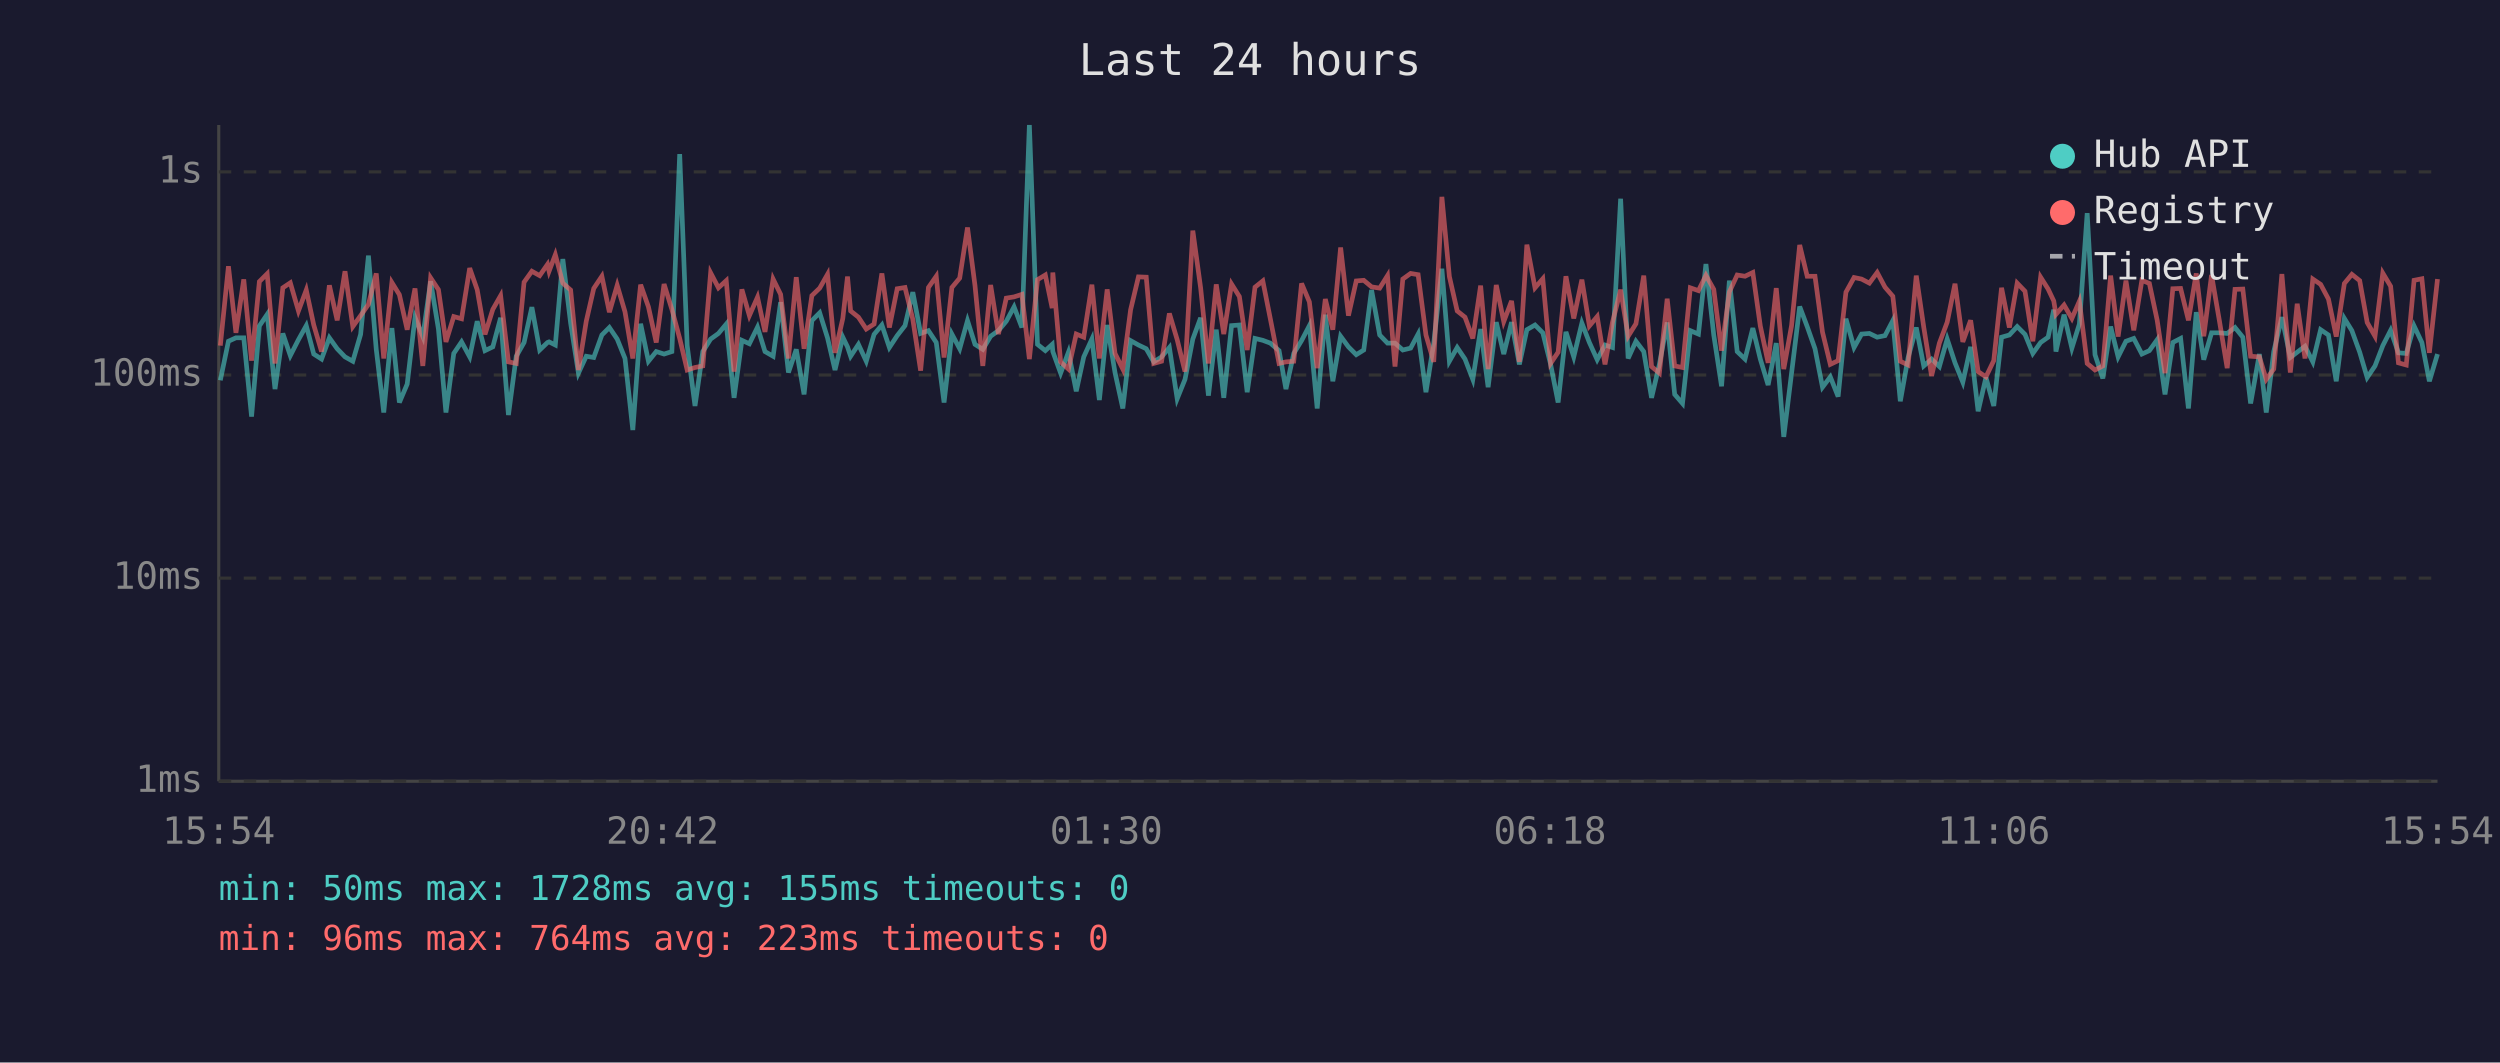
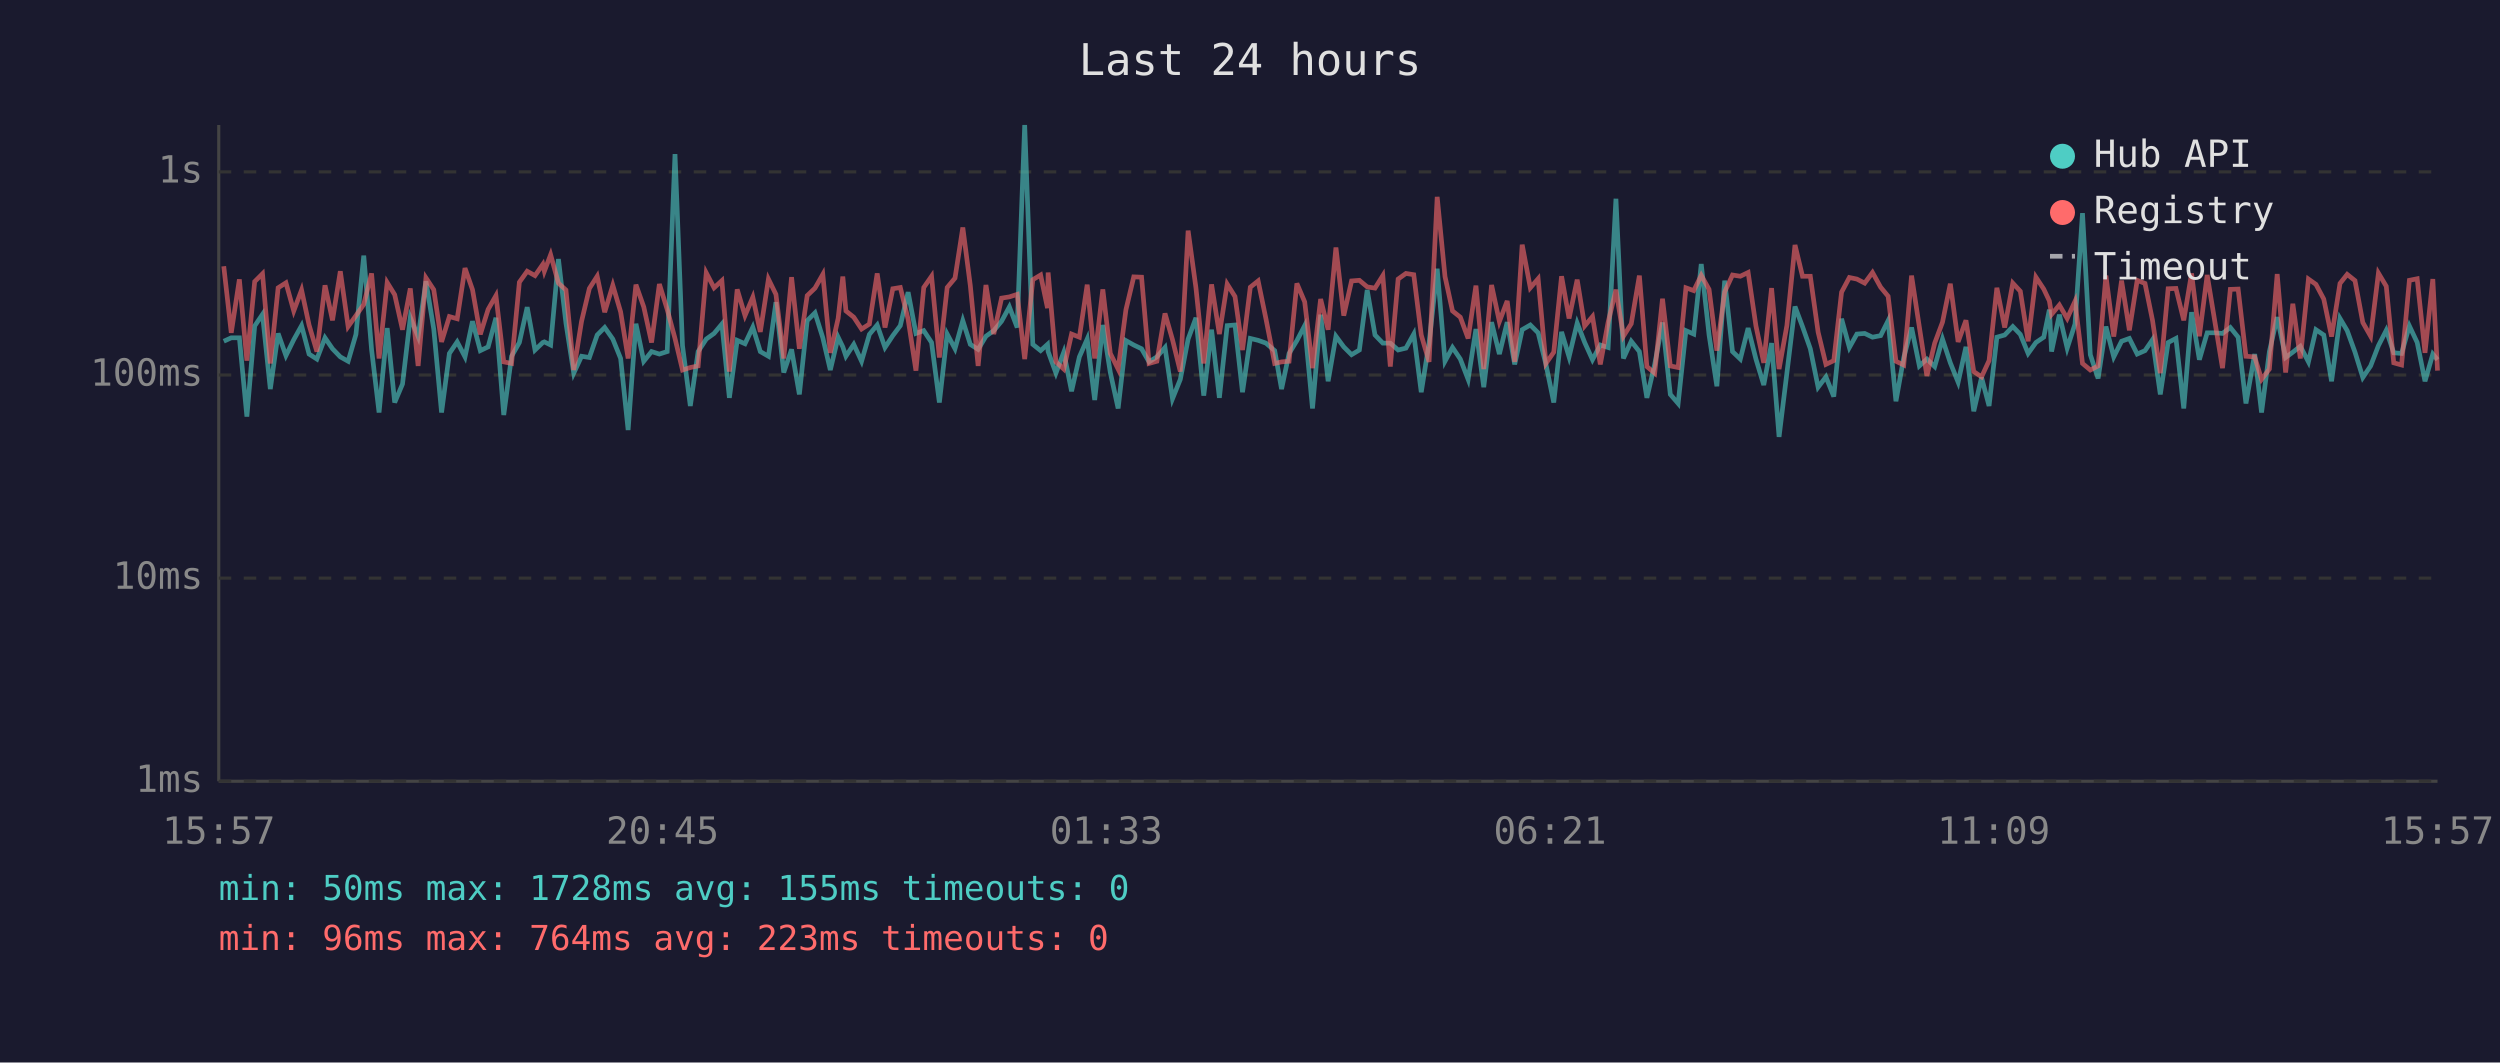
<svg xmlns="http://www.w3.org/2000/svg" viewBox="0 0 800 340" font-family="monospace" font-size="12">
  <rect width="800" height="340" fill="#1a1a2e" />
  <text x="400" y="24" fill="#e0e0e0" font-size="14" text-anchor="middle">Last 24 hours</text>
  <line x1="70" y1="40" x2="70" y2="250" stroke="#444" stroke-width="1" />
  <line x1="70" y1="250" x2="780" y2="250" stroke="#444" stroke-width="1" />
  <line x1="70" y1="250" x2="780" y2="250" stroke="#333" stroke-width="1" stroke-dasharray="4" />
  <text x="65" y="250" fill="#888" text-anchor="end" dominant-baseline="middle">1ms</text>
  <line x1="70" y1="185" x2="780" y2="185" stroke="#333" stroke-width="1" stroke-dasharray="4" />
  <text x="65" y="185" fill="#888" text-anchor="end" dominant-baseline="middle">10ms</text>
  <line x1="70" y1="120" x2="780" y2="120" stroke="#333" stroke-width="1" stroke-dasharray="4" />
  <text x="65" y="120" fill="#888" text-anchor="end" dominant-baseline="middle">100ms</text>
  <line x1="70" y1="55" x2="780" y2="55" stroke="#333" stroke-width="1" stroke-dasharray="4" />
  <text x="65" y="55" fill="#888" text-anchor="end" dominant-baseline="middle">1s</text>
-   <text x="70" y="270" fill="#888" text-anchor="middle">15:54</text>
-   <text x="212" y="270" fill="#888" text-anchor="middle">20:42</text>
-   <text x="354" y="270" fill="#888" text-anchor="middle">01:30</text>
-   <text x="496" y="270" fill="#888" text-anchor="middle">06:18</text>
-   <text x="638" y="270" fill="#888" text-anchor="middle">11:06</text>
-   <text x="780" y="270" fill="#888" text-anchor="middle">15:54</text>
-   <polyline points="70.5,121.7 73.1,109.2 75.5,108.1 78.0,108.1 80.5,133.3 83.0,104.3 85.5,100.6 88.0,124.5 90.5,106.7 92.9,113.8 95.5,108.7 98.0,104.2 100.4,113.3 102.9,114.9 105.4,108.1 107.9,111.6 110.4,114.2 112.9,115.6 115.4,107.0 117.9,81.8 120.4,111.8 122.8,132.0 125.4,105.0 127.8,128.8 130.3,122.9 132.8,101.6 135.3,107.7 137.8,90.0 140.3,105.3 142.7,132.0 145.2,113.1 147.7,109.4 150.3,114.2 152.7,102.8 155.2,112.2 157.7,111.0 160.2,101.7 162.7,132.8 165.2,114.0 167.7,109.6 170.2,98.3 172.7,112.0 175.2,109.6 175.7,109.4 177.7,110.4 180.1,82.9 182.6,103.4 185.1,119.4 187.6,114.0 190.0,114.4 192.6,107.2 195.0,104.8 197.5,108.5 200.0,114.7 202.5,137.6 205.0,103.6 207.5,115.6 210.0,112.5 212.5,113.3 215.0,112.5 217.5,49.3 219.9,110.6 222.4,129.9 224.9,112.5 227.4,108.5 229.9,106.7 232.4,103.7 234.9,127.3 237.4,108.9 239.8,110.0 242.4,104.7 244.8,112.5 247.4,114.0 249.8,96.7 252.3,119.2 254.8,111.8 257.3,126.2 259.8,102.6 262.3,100.1 264.8,108.1 267.2,118.4 269.7,107.9 271.2,111.0 272.2,114.0 274.7,110.2 277.2,115.6 279.7,107.0 282.2,104.0 284.6,111.2 287.1,107.4 289.6,104.2 292.1,93.5 294.6,106.7 297.1,105.8 299.6,109.6 302.1,128.8 304.6,106.9 307.1,111.6 309.6,102.6 312.0,110.2 314.5,111.8 317.0,107.6 319.5,105.8 322.0,102.8 324.5,98.2 327.0,104.8 329.4,40.0 332.0,110.2 334.5,112.2 336.7,110.2 336.9,112.5 339.4,119.4 341.9,112.7 344.4,125.2 346.8,114.2 349.4,108.5 351.8,128.0 354.3,104.0 356.8,119.2 359.3,130.7 361.8,109.0 364.3,110.4 366.8,111.6 369.2,115.8 371.7,114.2 374.2,111.2 376.7,127.6 379.2,121.4 381.7,108.5 384.2,101.7 386.7,126.6 389.2,105.5 391.6,127.3 394.1,104.2 396.6,104.0 399.1,125.5 401.6,108.3 404.1,108.9 406.5,109.8 409.3,112.2 411.5,124.5 414.0,113.1 416.5,109.0 419.0,104.2 421.5,130.7 424.1,100.7 426.5,122.0 429.0,107.6 431.5,111.0 434.0,113.5 436.4,112.0 438.9,92.8 441.5,107.2 444.0,109.8 446.4,109.8 448.9,112.0 451.4,111.4 453.8,106.9 456.3,125.5 458.8,109.8 461.4,86.0 463.8,115.6 466.3,111.2 468.8,114.9 471.3,121.4 473.8,105.3 476.2,123.9 478.8,103.1 481.2,113.3 483.7,103.1 486.2,116.6 488.6,105.5 491.2,104.0 493.7,106.5 496.2,116.6 498.6,128.8 501.1,106.2 503.6,114.2 506.2,103.4 508.6,109.6 511.1,115.1 513.6,110.4 516.0,111.2 518.6,63.6 521.0,114.7 523.5,109.2 526.0,112.5 528.5,127.3 531.0,116.6 533.5,103.2 535.9,126.2 538.4,129.1 540.9,105.8 543.5,106.9 545.9,84.5 548.4,107.2 550.9,123.6 553.4,89.8 555.9,112.5 558.4,114.9 560.9,105.0 563.3,114.9 565.8,123.2 568.4,109.8 570.8,139.8 573.3,119.4 575.9,98.1 578.3,104.5 580.8,111.6 583.2,123.9 585.7,120.6 588.2,126.9 590.7,102.0 593.3,111.2 595.7,106.9 598.2,106.7 600.7,107.9 603.2,107.4 605.7,102.6 608.1,128.4 610.6,114.4 613.2,104.8 615.6,117.1 618.1,114.9 620.6,117.3 623.1,108.5 625.6,116.1 628.1,122.3 630.6,111.0 633.0,131.6 635.5,120.8 638.0,129.9 640.5,107.9 643.0,107.2 645.5,104.5 648.0,107.0 650.5,113.1 653.0,109.6 655.4,107.9 657.2,99.1 657.9,112.5 660.5,100.7 663.0,111.4 665.4,103.7 667.9,68.2 670.4,113.5 672.9,121.1 675.4,104.5 677.8,114.2 680.3,109.2 682.8,108.3 685.4,113.3 687.8,112.2 690.3,108.7 692.8,126.2 695.3,109.6 697.8,108.3 700.3,130.7 702.8,99.9 705.2,115.1 707.7,106.5 710.2,106.5 712.7,106.7 715.2,104.8 717.7,107.9 720.2,129.1 723.0,113.3 725.2,132.0 727.6,112.5 730.2,101.5 732.9,114.4 735.1,112.7 737.6,110.8 740.1,115.8 742.6,105.5 745.1,107.2 747.6,122.0 750.2,101.9 752.6,105.8 755.1,112.7 757.5,120.8 760.0,117.1 762.5,110.6 765.0,105.7 767.5,112.9 770.0,113.1 772.5,104.3 775.0,109.6 777.4,122.0 780.0,113.3" fill="none" stroke="#4ecdc4" stroke-width="1.5" opacity="0.6" />
-   <polyline points="70.5,110.6 73.1,85.2 75.5,106.5 78.0,89.4 80.5,115.4 83.0,90.1 85.5,87.6 88.0,116.3 90.5,92.1 92.9,90.5 95.5,99.5 98.0,92.8 100.4,104.0 102.9,112.5 105.4,91.3 107.9,102.5 110.4,86.8 112.9,104.5 115.4,101.0 117.9,97.4 120.4,87.5 122.8,114.7 125.4,90.4 127.8,94.3 130.3,105.5 132.8,92.3 135.3,117.1 137.8,88.9 140.3,92.7 142.7,109.4 145.2,101.3 147.7,102.0 150.3,85.8 152.7,92.7 155.2,107.0 157.7,99.0 160.2,94.6 162.7,115.8 165.2,116.3 167.7,90.3 170.2,86.8 172.7,88.2 175.2,84.6 175.7,86.8 177.7,81.5 180.1,90.6 182.6,92.8 185.1,118.4 187.6,102.8 190.0,92.3 192.6,88.4 195.0,99.9 197.5,91.3 200.0,99.8 202.5,114.7 205.0,91.1 207.5,98.2 210.0,109.6 212.5,90.9 215.0,99.0 217.5,108.3 219.9,118.4 222.4,117.6 224.9,117.1 227.4,87.3 229.9,92.1 232.4,89.8 234.9,118.9 237.4,92.6 239.8,101.0 242.4,95.1 244.8,106.2 247.4,89.3 249.8,94.2 252.3,114.7 254.8,88.7 257.3,111.6 259.8,94.6 262.3,92.2 264.8,87.8 267.2,112.9 269.7,101.9 271.2,88.5 272.2,99.5 274.7,101.5 277.2,105.3 279.7,103.7 282.2,87.5 284.6,104.8 287.1,92.4 289.6,92.0 292.1,102.2 294.6,118.6 297.1,92.0 299.6,88.4 302.1,114.4 304.6,92.0 307.1,89.0 309.6,72.8 312.0,91.4 314.5,117.1 317.0,91.2 319.5,106.9 322.0,95.4 324.5,95.0 327.0,94.2 329.4,114.9 332.0,89.5 334.5,88.0 336.7,98.6 336.9,87.2 339.4,115.8 341.9,118.1 344.4,106.9 346.8,107.9 349.4,91.1 351.8,114.7 354.3,92.6 356.8,113.1 359.3,118.1 361.8,99.1 364.3,88.6 366.8,88.7 369.2,116.3 371.7,115.6 374.2,100.3 376.7,108.7 379.2,118.9 381.7,73.8 384.2,92.1 386.7,116.3 389.2,91.0 391.6,106.9 394.1,90.9 396.6,94.9 399.1,112.0 401.6,91.9 404.1,89.9 406.5,102.0 409.3,116.3 411.5,115.8 414.0,115.6 416.5,90.7 419.0,96.6 421.5,117.8 424.1,95.7 426.5,105.5 429.0,79.2 431.5,101.0 434.0,89.9 436.4,89.7 438.9,91.8 441.5,92.2 444.0,88.2 446.4,117.3 448.9,89.3 451.4,87.5 453.8,87.9 456.3,107.2 458.8,115.8 461.4,63.0 463.8,88.5 466.3,99.5 468.8,101.5 471.3,108.3 473.8,91.4 476.2,118.1 478.8,91.2 481.2,102.9 483.7,96.3 486.2,115.8 488.6,78.3 491.2,92.1 493.7,89.2 496.2,116.3 498.6,112.7 501.1,88.4 503.6,101.9 506.2,89.5 508.6,104.3 511.1,101.3 513.6,116.6 516.0,103.1 518.6,92.7 521.0,107.6 523.5,103.6 526.0,88.2 528.5,117.3 531.0,119.4 533.5,95.6 535.9,117.1 538.4,117.6 540.9,92.1 543.5,93.0 545.9,88.1 548.4,92.6 550.9,112.2 553.4,93.4 555.9,88.0 558.4,88.4 560.9,87.2 563.3,104.3 565.8,116.1 568.4,92.2 570.8,118.1 573.3,104.2 575.9,78.4 578.3,88.4 580.8,88.4 583.2,106.3 585.7,116.6 588.2,115.4 590.7,93.5 593.3,88.8 595.7,89.3 598.2,90.6 600.7,87.2 603.2,91.9 605.7,94.8 608.1,115.6 610.6,116.8 613.2,88.2 615.6,104.7 618.1,120.3 620.6,109.8 623.1,103.1 625.6,90.8 628.1,109.4 630.6,102.5 633.0,118.9 635.5,120.6 638.0,115.4 640.5,92.1 643.0,104.8 645.5,90.6 648.0,93.2 650.5,109.2 653.0,88.7 655.4,92.5 657.2,96.3 657.9,100.6 660.5,97.6 663.0,101.9 665.4,96.4 667.9,116.3 670.4,118.4 672.9,117.1 675.4,88.2 677.8,107.7 680.3,89.8 682.8,105.7 685.4,89.7 687.8,90.7 690.3,102.5 692.8,119.4 695.3,92.4 697.8,92.3 700.3,102.5 702.8,87.5 705.2,107.6 707.7,88.0 710.2,102.6 712.7,117.8 715.2,92.6 717.7,92.5 720.2,114.0 723.0,114.2 725.2,121.4 727.6,118.1 730.2,87.7 732.9,119.2 735.1,97.2 737.6,114.7 740.1,89.3 742.6,91.0 745.1,95.7 747.6,107.7 750.2,90.7 752.6,87.8 755.1,89.8 757.5,103.2 760.0,107.6 762.5,87.4 765.0,91.6 767.5,116.1 770.0,116.8 772.5,89.7 775.0,89.2 777.4,112.9 780.0,89.3" fill="none" stroke="#ff6b6b" stroke-width="1.5" opacity="0.6" />
+   <text x="70" y="270" fill="#888" text-anchor="middle">15:57</text>
+   <text x="212" y="270" fill="#888" text-anchor="middle">20:45</text>
+   <text x="354" y="270" fill="#888" text-anchor="middle">01:33</text>
+   <text x="496" y="270" fill="#888" text-anchor="middle">06:21</text>
+   <text x="638" y="270" fill="#888" text-anchor="middle">11:09</text>
+   <text x="780" y="270" fill="#888" text-anchor="middle">15:57</text>
+   <polyline points="71.6,109.2 74.0,108.1 76.6,108.1 79.0,133.3 81.5,104.3 84.0,100.6 86.5,124.5 89.0,106.7 91.5,113.8 94.0,108.7 96.5,104.2 98.9,113.3 101.4,114.9 104.0,108.1 106.4,111.6 108.9,114.2 111.4,115.6 113.9,107.0 116.4,81.8 118.9,111.8 121.3,132.0 123.9,105.0 126.3,128.8 128.8,122.9 131.3,101.6 133.8,107.7 136.3,90.0 138.8,105.3 141.3,132.0 143.8,113.1 146.3,109.4 148.8,114.2 151.2,102.8 153.7,112.2 156.2,111.0 158.7,101.7 161.2,132.8 163.7,114.0 166.2,109.6 168.7,98.3 171.2,112.0 173.7,109.6 174.2,109.4 176.2,110.4 178.7,82.9 181.1,103.4 183.6,119.4 186.1,114.0 188.6,114.4 191.1,107.2 193.5,104.8 196.1,108.5 198.6,114.7 201.0,137.6 203.5,103.6 206.0,115.6 208.5,112.5 211.0,113.3 213.5,112.5 216.0,49.3 218.4,110.6 220.9,129.9 223.4,112.5 226.0,108.5 228.5,106.7 231.0,103.7 233.4,127.3 235.9,108.9 238.4,110.0 240.9,104.7 243.3,112.5 245.9,114.0 248.3,96.7 250.8,119.2 253.3,111.8 255.8,126.2 258.3,102.6 260.8,100.1 263.3,108.1 265.7,118.4 268.2,107.9 269.7,111.0 270.7,114.0 273.2,110.2 275.7,115.6 278.2,107.0 280.7,104.0 283.2,111.2 285.7,107.4 288.1,104.2 290.6,93.5 293.1,106.7 295.6,105.8 298.1,109.6 300.6,128.8 303.1,106.9 305.6,111.6 308.1,102.6 310.5,110.2 313.0,111.8 315.5,107.6 318.0,105.8 320.5,102.8 323.0,98.2 325.5,104.8 327.9,40.0 330.5,110.2 333.0,112.2 335.2,110.2 335.4,112.5 337.9,119.4 340.4,112.7 342.9,125.2 345.4,114.2 347.9,108.5 350.3,128.0 352.9,104.0 355.3,119.2 357.8,130.7 360.3,109.0 362.8,110.4 365.3,111.6 367.7,115.8 370.2,114.2 372.8,111.2 375.2,127.6 377.7,121.4 380.2,108.5 382.7,101.7 385.2,126.6 387.7,105.5 390.2,127.3 392.7,104.2 395.2,104.0 397.6,125.5 400.1,108.3 402.6,108.9 405.1,109.8 407.9,112.2 410.1,124.5 412.5,113.1 415.0,109.0 417.5,104.2 420.0,130.7 422.6,100.7 425.0,122.0 427.5,107.6 430.0,111.0 432.5,113.5 435.0,112.0 437.5,92.8 440.0,107.2 442.5,109.8 444.9,109.8 447.4,112.0 449.9,111.4 452.4,106.9 454.8,125.5 457.3,109.8 459.9,86.0 462.4,115.6 464.8,111.2 467.3,114.9 469.8,121.4 472.3,105.3 474.8,123.9 477.3,103.1 479.8,113.3 482.3,103.1 484.7,116.6 487.1,105.5 489.7,104.0 492.2,106.5 494.7,116.6 497.2,128.8 499.7,106.2 502.1,114.2 504.7,103.4 507.1,109.6 509.6,115.1 512.1,110.4 514.6,111.2 517.1,63.6 519.5,114.7 522.0,109.2 524.6,112.5 527.0,127.3 529.5,116.6 532.0,103.2 534.5,126.2 537.0,129.1 539.5,105.8 542.0,106.9 544.4,84.5 546.9,107.2 549.4,123.6 551.9,89.8 554.4,112.5 556.9,114.9 559.4,105.0 561.9,114.9 564.4,123.2 566.9,109.8 569.3,139.8 571.8,119.4 574.4,98.1 576.8,104.5 579.3,111.6 581.8,123.9 584.3,120.6 586.8,126.9 589.3,102.0 591.8,111.2 594.2,106.9 596.7,106.7 599.2,107.9 601.8,107.4 604.2,102.6 606.7,128.4 609.2,114.4 611.7,104.8 614.2,117.1 616.6,114.9 619.1,117.3 621.6,108.5 624.1,116.1 626.6,122.3 629.1,111.0 631.6,131.6 634.1,120.8 636.5,129.9 639.0,107.9 641.5,107.2 644.1,104.5 646.5,107.0 649.0,113.1 651.5,109.6 654.0,107.9 655.8,99.1 656.5,112.5 659.0,100.7 661.5,111.4 664.0,103.7 666.4,68.2 668.9,113.5 671.4,121.1 673.9,104.5 676.4,114.2 678.9,109.2 681.4,108.3 683.9,113.3 686.4,112.2 688.8,108.7 691.3,126.2 693.8,109.6 696.3,108.3 698.8,130.7 701.3,99.9 703.8,115.1 706.3,106.5 708.7,106.5 711.2,106.7 713.7,104.8 716.2,107.9 718.7,129.1 721.5,113.3 723.7,132.0 726.2,112.5 728.7,101.5 731.4,114.4 733.7,112.7 736.1,110.8 738.7,115.8 741.1,105.5 743.6,107.2 746.1,122.0 748.8,101.9 751.1,105.8 753.6,112.7 756.1,120.8 758.6,117.1 761.1,110.6 763.6,105.7 766.0,112.9 768.5,113.1 771.0,104.3 773.5,109.6 776.0,122.0 778.5,113.3 780.0,115.1" fill="none" stroke="#4ecdc4" stroke-width="1.5" opacity="0.6" />
+   <polyline points="71.6,85.2 74.0,106.5 76.6,89.4 79.0,115.4 81.5,90.1 84.0,87.6 86.5,116.3 89.0,92.1 91.5,90.5 94.0,99.5 96.5,92.8 98.9,104.0 101.4,112.5 104.0,91.3 106.4,102.5 108.9,86.8 111.4,104.5 113.9,101.0 116.4,97.4 118.9,87.5 121.3,114.7 123.9,90.4 126.3,94.3 128.8,105.5 131.3,92.3 133.8,117.1 136.3,88.9 138.8,92.7 141.3,109.4 143.8,101.3 146.3,102.0 148.8,85.8 151.2,92.7 153.7,107.0 156.2,99.0 158.7,94.6 161.2,115.8 163.7,116.3 166.2,90.3 168.7,86.8 171.2,88.2 173.7,84.6 174.2,86.8 176.2,81.5 178.7,90.6 181.1,92.8 183.6,118.4 186.1,102.8 188.6,92.3 191.1,88.4 193.5,99.9 196.1,91.3 198.6,99.8 201.0,114.7 203.5,91.1 206.0,98.2 208.5,109.6 211.0,90.9 213.5,99.0 216.0,108.3 218.4,118.4 220.9,117.6 223.4,117.1 226.0,87.3 228.5,92.1 231.0,89.8 233.4,118.9 235.9,92.6 238.4,101.0 240.9,95.1 243.3,106.2 245.9,89.3 248.3,94.2 250.8,114.7 253.3,88.7 255.8,111.6 258.3,94.6 260.8,92.2 263.3,87.8 265.7,112.9 268.2,101.9 269.7,88.5 270.7,99.5 273.2,101.5 275.7,105.3 278.2,103.7 280.7,87.5 283.2,104.8 285.7,92.4 288.1,92.0 290.6,102.2 293.1,118.6 295.6,92.0 298.1,88.4 300.6,114.4 303.1,92.0 305.6,89.0 308.1,72.8 310.5,91.4 313.0,117.1 315.5,91.2 318.0,106.9 320.5,95.4 323.0,95.0 325.5,94.2 327.9,114.9 330.5,89.5 333.0,88.0 335.2,98.6 335.4,87.2 337.9,115.8 340.4,118.1 342.9,106.9 345.4,107.9 347.9,91.1 350.3,114.7 352.9,92.6 355.3,113.1 357.8,118.1 360.3,99.1 362.8,88.6 365.3,88.7 367.7,116.3 370.2,115.6 372.8,100.3 375.2,108.7 377.7,118.9 380.2,73.8 382.7,92.1 385.2,116.3 387.7,91.0 390.2,106.9 392.7,90.9 395.2,94.9 397.6,112.0 400.1,91.9 402.6,89.9 405.1,102.0 407.9,116.3 410.1,115.8 412.5,115.6 415.0,90.7 417.5,96.6 420.0,117.8 422.6,95.7 425.0,105.5 427.5,79.2 430.0,101.0 432.5,89.9 435.0,89.7 437.5,91.8 440.0,92.2 442.5,88.2 444.9,117.3 447.4,89.3 449.9,87.5 452.4,87.9 454.8,107.2 457.3,115.8 459.9,63.0 462.4,88.5 464.8,99.5 467.3,101.5 469.8,108.3 472.3,91.4 474.8,118.1 477.3,91.2 479.8,102.9 482.3,96.3 484.7,115.8 487.1,78.3 489.7,92.1 492.2,89.2 494.7,116.3 497.2,112.7 499.7,88.4 502.1,101.9 504.7,89.5 507.1,104.3 509.6,101.3 512.1,116.6 514.6,103.1 517.1,92.7 519.5,107.6 522.0,103.6 524.6,88.2 527.0,117.3 529.5,119.4 532.0,95.6 534.5,117.1 537.0,117.6 539.5,92.1 542.0,93.0 544.4,88.1 546.9,92.6 549.4,112.2 551.9,93.4 554.4,88.0 556.9,88.4 559.4,87.2 561.9,104.3 564.4,116.1 566.9,92.2 569.3,118.1 571.8,104.2 574.4,78.4 576.8,88.4 579.3,88.4 581.8,106.3 584.3,116.6 586.8,115.4 589.3,93.5 591.8,88.8 594.2,89.3 596.7,90.6 599.2,87.2 601.8,91.9 604.2,94.8 606.7,115.6 609.2,116.8 611.7,88.2 614.2,104.7 616.6,120.3 619.1,109.8 621.6,103.1 624.1,90.8 626.6,109.4 629.1,102.5 631.6,118.9 634.1,120.6 636.5,115.4 639.0,92.1 641.5,104.8 644.1,90.6 646.5,93.2 649.0,109.2 651.5,88.7 654.0,92.5 655.8,96.3 656.5,100.6 659.0,97.6 661.5,101.9 664.0,96.4 666.4,116.3 668.9,118.4 671.4,117.1 673.9,88.2 676.4,107.7 678.9,89.8 681.4,105.7 683.9,89.7 686.4,90.7 688.8,102.5 691.3,119.4 693.8,92.4 696.3,92.3 698.8,102.5 701.3,87.5 703.8,107.6 706.3,88.0 708.7,102.6 711.2,117.8 713.7,92.6 716.2,92.5 718.7,114.0 721.5,114.2 723.7,121.4 726.2,118.1 728.7,87.7 731.4,119.2 733.7,97.2 736.1,114.7 738.7,89.3 741.1,91.0 743.6,95.7 746.1,107.7 748.8,90.7 751.1,87.8 753.6,89.8 756.1,103.2 758.6,107.6 761.1,87.4 763.6,91.6 766.0,116.1 768.5,116.8 771.0,89.7 773.5,89.2 776.0,112.9 778.5,89.3 780.0,118.6" fill="none" stroke="#ff6b6b" stroke-width="1.5" opacity="0.6" />
  <circle cx="660" cy="50" r="4" fill="#4ecdc4" />
  <text x="670" y="50" fill="#e0e0e0" dominant-baseline="middle">Hub API</text>
  <circle cx="660" cy="68" r="4" fill="#ff6b6b" />
  <text x="670" y="68" fill="#e0e0e0" dominant-baseline="middle">Registry</text>
  <line x1="656" y1="82" x2="664" y2="82" stroke="#e0e0e0" stroke-width="1.5" stroke-dasharray="4,3" opacity="0.7" />
  <text x="670" y="86" fill="#e0e0e0" dominant-baseline="middle">Timeout</text>
  <text x="70" y="288" fill="#4ecdc4" font-size="11">min: 50ms  max: 1728ms  avg: 155ms  timeouts: 0</text>
  <text x="70" y="304" fill="#ff6b6b" font-size="11">min: 96ms  max: 764ms  avg: 223ms  timeouts: 0</text>
</svg>
